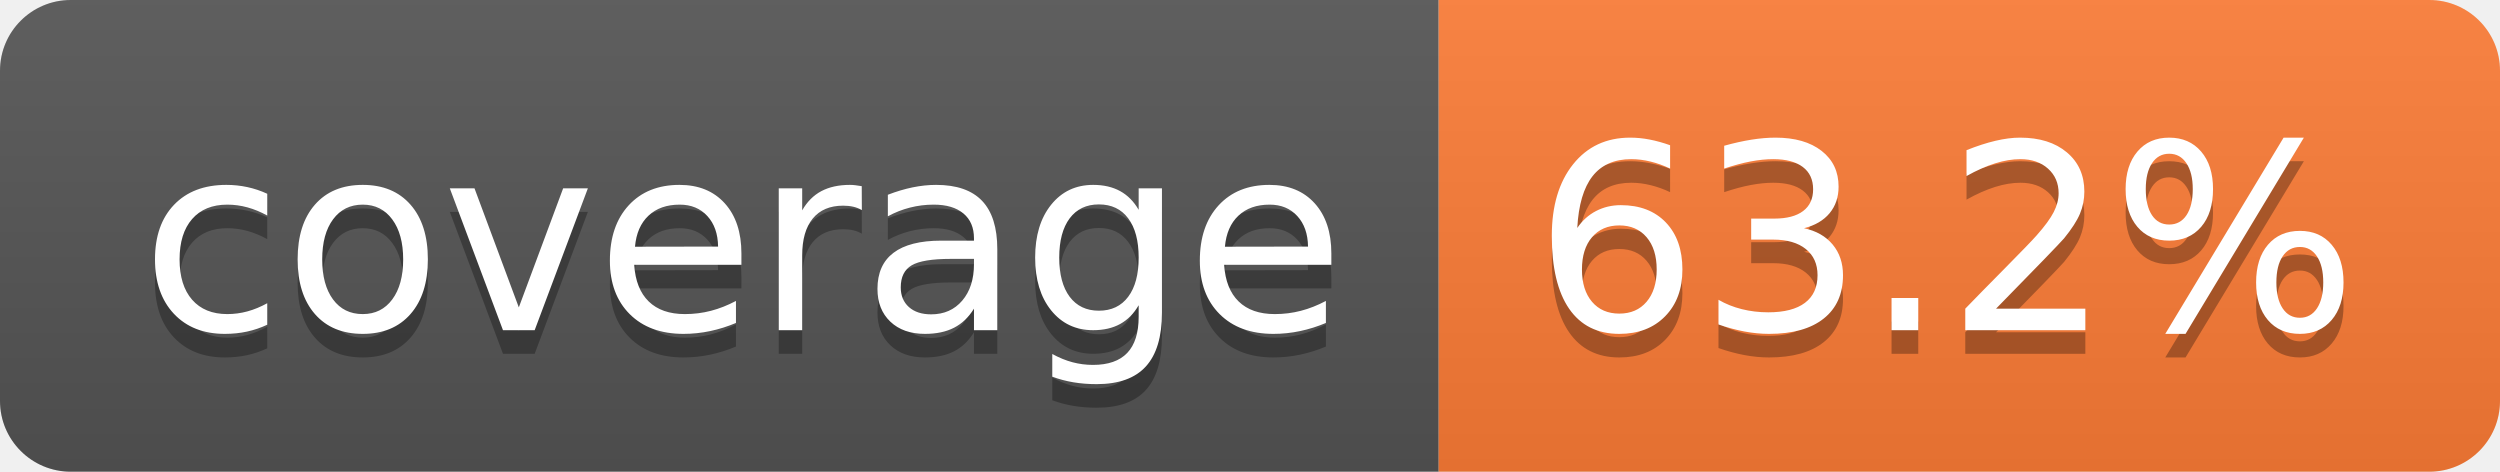
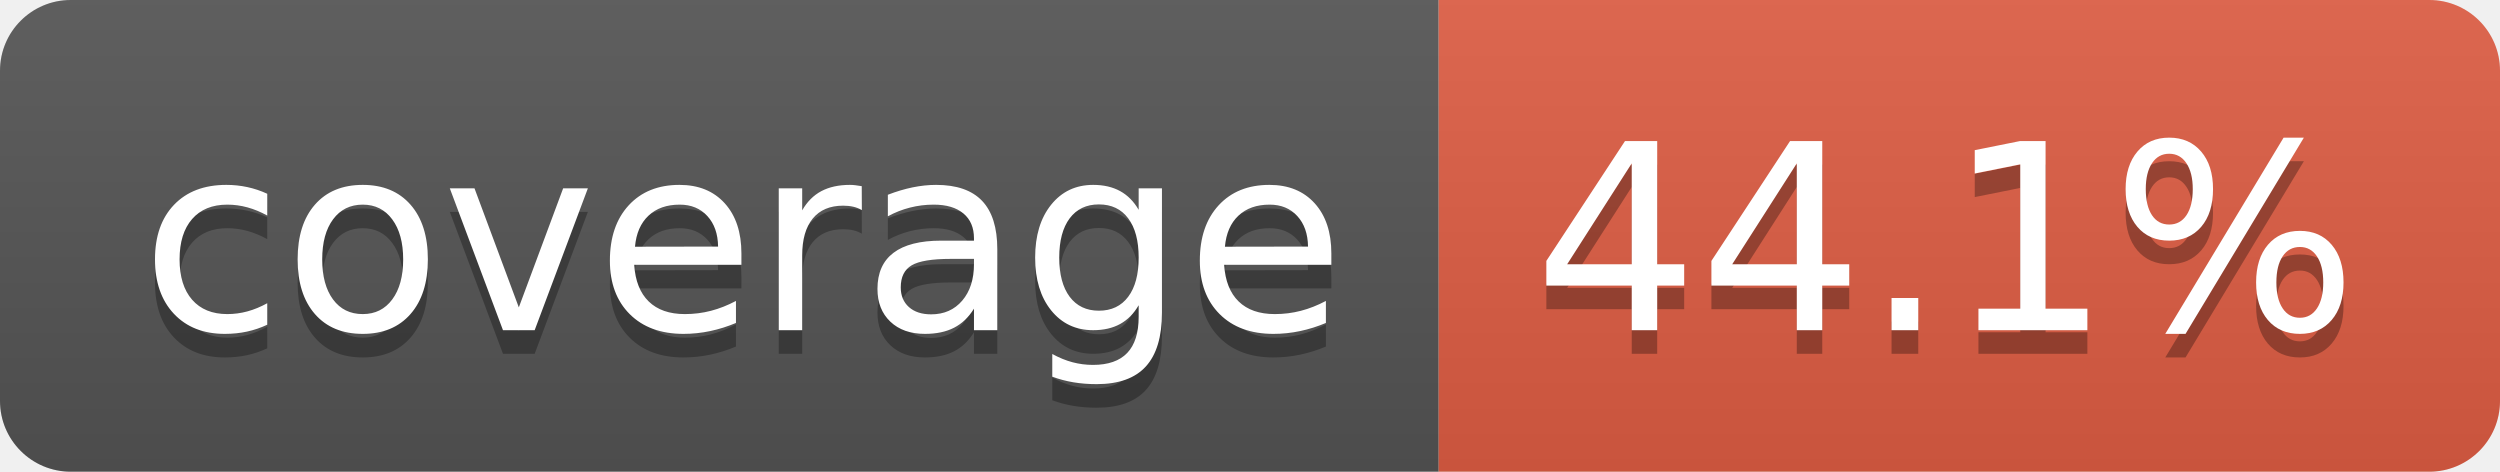
- <svg xmlns="http://www.w3.org/2000/svg" width="106" height="20" role="img" aria-label="coverage: 63.2%">
+ <svg xmlns="http://www.w3.org/2000/svg" width="106" height="20" role="img" aria-label="coverage: 44.1%">
  <linearGradient id="s" x2="0" y2="100%">
    <stop offset="0" stop-color="#bbb" stop-opacity=".1" />
    <stop offset="1" stop-opacity=".1" />
  </linearGradient>
  <clipPath id="r">
    <rect width="106" height="20" rx="3" fill="#fff" />
  </clipPath>
  <g clip-path="url(#r)">
    <rect width="61" height="20" fill="#555" />
-     <rect x="61" width="45" height="20" fill="#fe7d37" />
+     <rect x="61" width="45" height="20" fill="#e05d44" />
    <rect width="106" height="20" fill="url(#s)" />
  </g>
  <g fill="#fff" text-anchor="middle" font-family="Verdana,Geneva,DejaVu Sans,sans-serif" text-rendering="geometricPrecision" font-size="110">
    <text aria-hidden="true" x="315" y="150" fill="#010101" fill-opacity=".3" transform="scale(.1)" textLength="510">coverage</text>
    <text x="315" y="140" transform="scale(.1)" fill="#fff" textLength="510">coverage</text>
-     <text aria-hidden="true" x="825" y="150" fill="#010101" fill-opacity=".3" transform="scale(.1)" textLength="350">63.2%</text>
-     <text x="825" y="140" transform="scale(.1)" fill="#fff" textLength="350">63.2%</text>
+     <text aria-hidden="true" x="825" y="150" fill="#010101" fill-opacity=".3" transform="scale(.1)" textLength="350">44.1%</text>
+     <text x="825" y="140" transform="scale(.1)" fill="#fff" textLength="350">44.1%</text>
  </g>
</svg>
